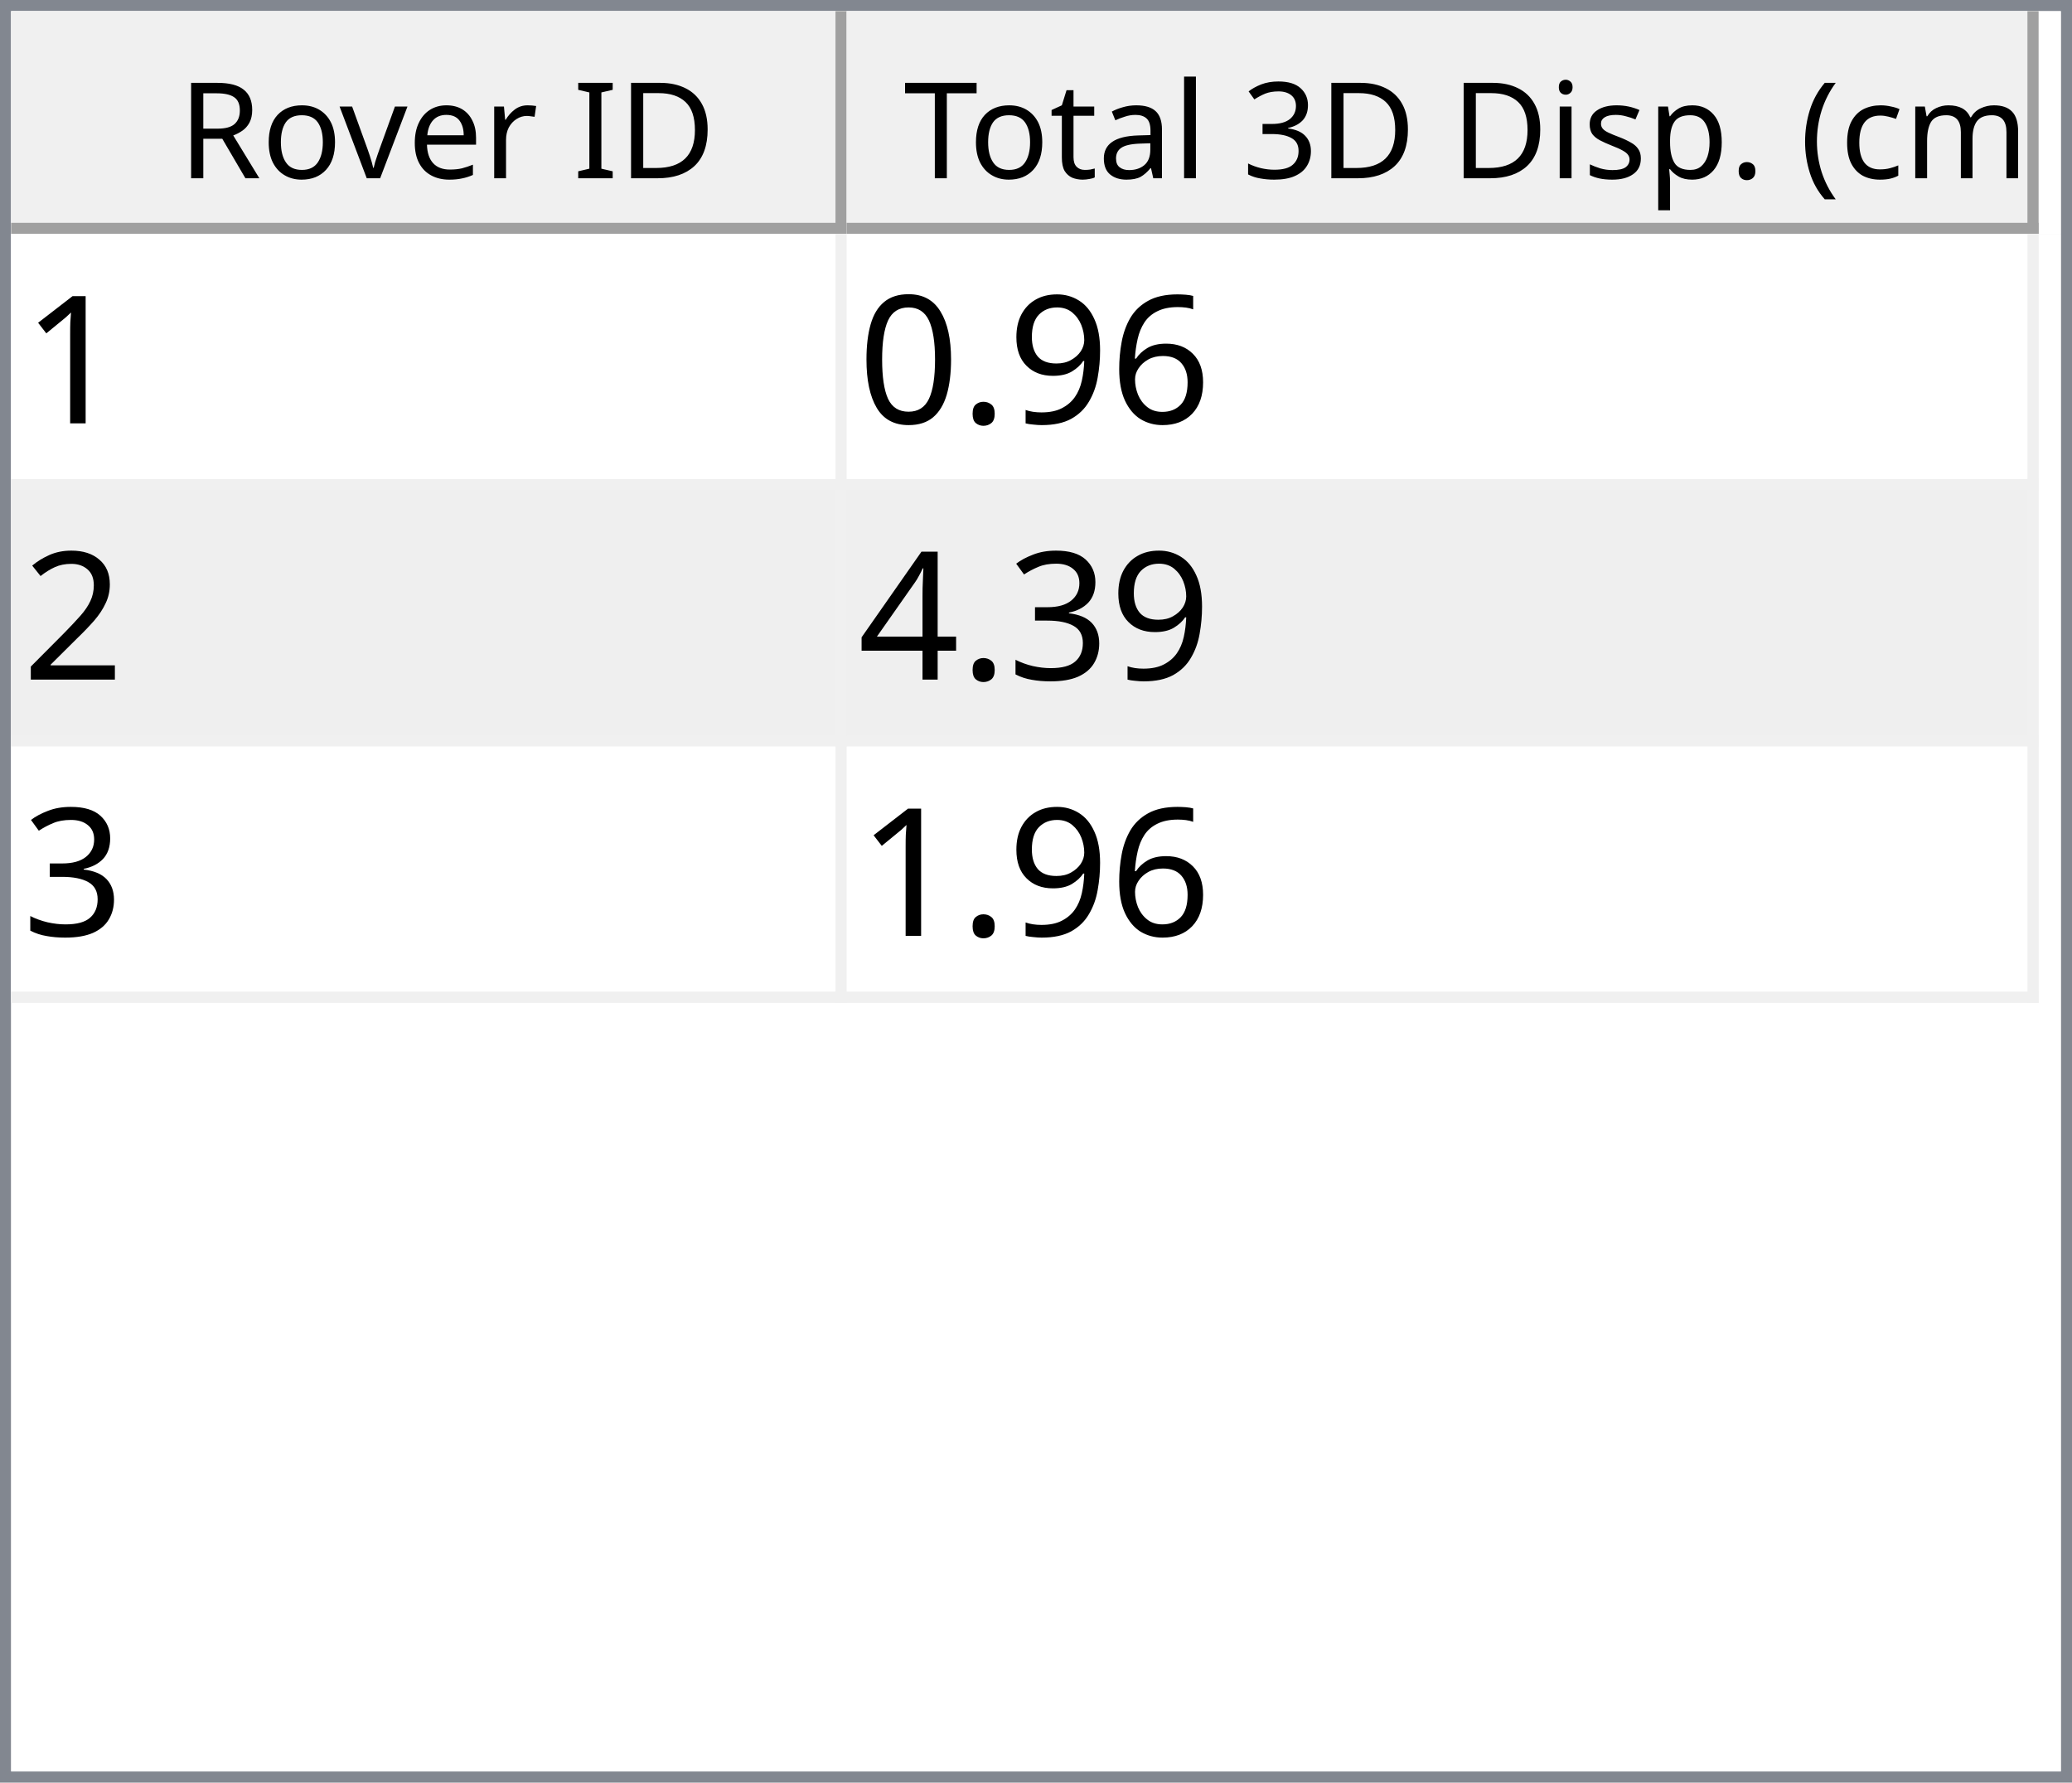
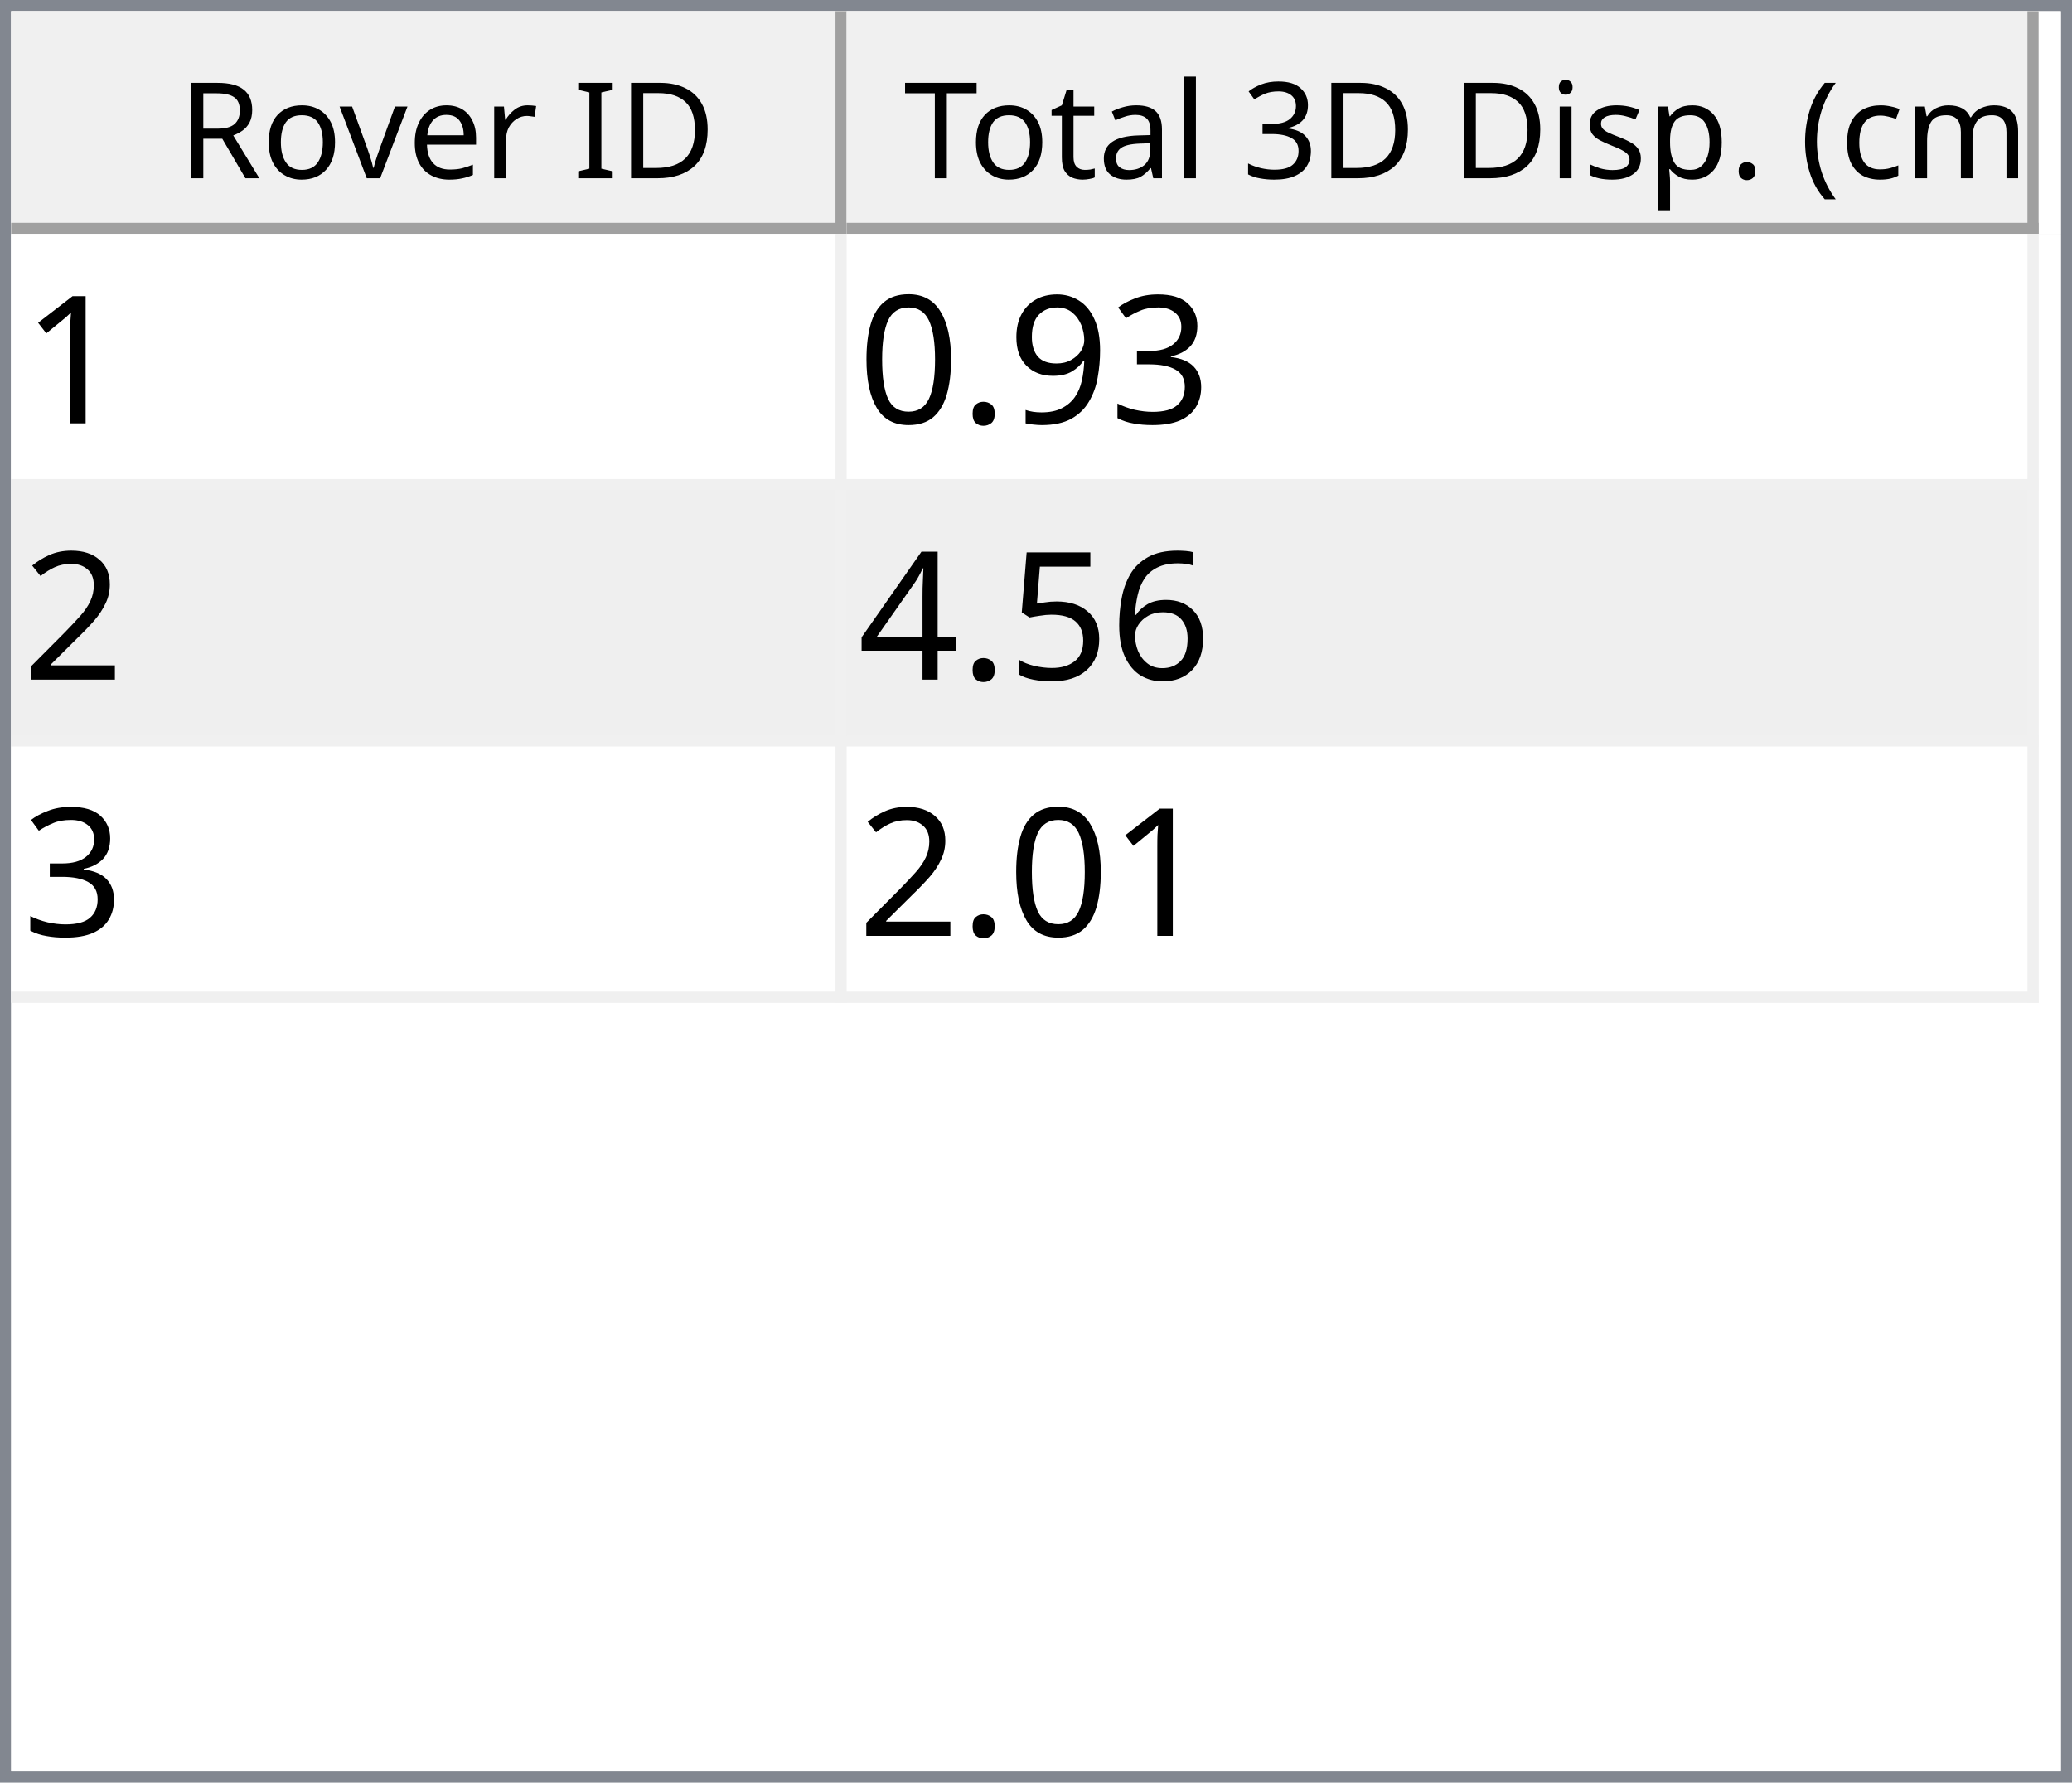
<svg xmlns="http://www.w3.org/2000/svg" style="fill-opacity:1; color-rendering:auto; color-interpolation:auto; text-rendering:auto; stroke:black; stroke-linecap:square; stroke-miterlimit:10; shape-rendering:auto; stroke-opacity:1; fill:black; stroke-dasharray:none; font-weight:normal; stroke-width:1; font-family:'Dialog'; font-style:normal; stroke-linejoin:miter; font-size:12px; stroke-dashoffset:0; image-rendering:auto;" width="186" height="160">
  <defs id="genericDefs" />
  <g>
    <defs id="defs1">
      <clipPath clipPathUnits="userSpaceOnUse" id="clipPath1">
        <path d="M0 0 L186 0 L186 160 L0 160 L0 0 Z" />
      </clipPath>
      <clipPath clipPathUnits="userSpaceOnUse" id="clipPath2">
        <path d="M0 0 L0 160 L186 160 L186 0 Z" />
      </clipPath>
      <clipPath clipPathUnits="userSpaceOnUse" id="clipPath3">
        <path d="M0 0 L0 20 L184 20 L184 0 Z" />
      </clipPath>
      <clipPath clipPathUnits="userSpaceOnUse" id="clipPath4">
        <path d="M0 0 L0 20 L75 20 L75 0 Z" />
      </clipPath>
      <clipPath clipPathUnits="userSpaceOnUse" id="clipPath5">
        <path d="M1 1 L1 19 L74 19 L74 1 Z" />
      </clipPath>
      <clipPath clipPathUnits="userSpaceOnUse" id="clipPath6">
        <path d="M0 0 L0 18 L73 18 L73 0 Z" />
      </clipPath>
      <clipPath clipPathUnits="userSpaceOnUse" id="clipPath7">
        <path d="M-0.5 -0.5 L-0.5 19.5 L74.5 19.5 L74.5 -0.5 Z" />
      </clipPath>
      <clipPath clipPathUnits="userSpaceOnUse" id="clipPath8">
        <path d="M0 0 L0 20 L107 20 L107 0 Z" />
      </clipPath>
      <clipPath clipPathUnits="userSpaceOnUse" id="clipPath9">
        <path d="M1 1 L1 19 L106 19 L106 1 Z" />
      </clipPath>
      <clipPath clipPathUnits="userSpaceOnUse" id="clipPath10">
        <path d="M0 0 L0 18 L105 18 L105 0 Z" />
      </clipPath>
      <clipPath clipPathUnits="userSpaceOnUse" id="clipPath11">
        <path d="M-0.5 -0.5 L-0.5 19.5 L106.5 19.5 L106.5 -0.5 Z" />
      </clipPath>
      <clipPath clipPathUnits="userSpaceOnUse" id="clipPath12">
        <path d="M0 0 L0 138 L184 138 L184 0 Z" />
      </clipPath>
      <clipPath clipPathUnits="userSpaceOnUse" id="clipPath13">
        <path d="M0 0 L0 69 L182 69 L182 0 Z" />
      </clipPath>
      <clipPath clipPathUnits="userSpaceOnUse" id="clipPath14">
        <path d="M-0.5 -0.5 L-0.5 68.5 L181.5 68.5 L181.5 -0.5 Z" />
      </clipPath>
      <clipPath clipPathUnits="userSpaceOnUse" id="clipPath15">
        <path d="M0 0 L0 22 L74 22 L74 0 Z" />
      </clipPath>
      <clipPath clipPathUnits="userSpaceOnUse" id="clipPath16">
        <path d="M0 0 L0 22 L106 22 L106 0 Z" />
      </clipPath>
      <font horiz-adv-x="64.551" id="font1">
        <font-face ascent="107.91" descent="25.098" units-per-em="100" style="font-style:normal; font-family:Segoe UI; font-weight:normal;" />
        <missing-glyph horiz-adv-x="64.551" d="M8.109 0 L8.109 68.266 L56.453 68.266 L56.453 0 L8.109 0 ZM15.328 7.234 L49.219 7.234 L49.219 61.031 L15.328 61.031 L15.328 7.234 Z" />
        <glyph unicode="D" horiz-adv-x="70.117" d="M9.188 0 L9.188 70.016 L28.516 70.016 Q65.531 70.016 65.531 35.891 Q65.531 19.672 55.25 9.836 Q44.969 0 27.734 0 L9.188 0 ZM17.391 62.594 L17.391 7.422 L27.828 7.422 Q41.609 7.422 49.273 14.797 Q56.938 22.172 56.938 35.688 Q56.938 62.594 28.328 62.594 L17.391 62.594 Z" />
        <glyph unicode="I" horiz-adv-x="26.611" d="M17.391 0 L9.188 0 L9.188 70.016 L17.391 70.016 L17.391 0 Z" />
        <glyph unicode=" " horiz-adv-x="27.393" d="" />
        <glyph unicode="r" horiz-adv-x="34.766" d="M34.188 41.891 Q32.078 43.5 28.125 43.5 Q23 43.5 19.555 38.672 Q16.109 33.844 16.109 25.484 L16.109 0 L8.109 0 L8.109 50 L16.109 50 L16.109 39.703 L16.312 39.703 Q18.016 44.969 21.531 47.922 Q25.047 50.875 29.391 50.875 Q32.516 50.875 34.188 50.203 L34.188 41.891 Z" />
        <glyph unicode="e" horiz-adv-x="52.295" d="M48.297 23 L12.984 23 Q13.188 14.656 17.484 10.109 Q21.781 5.562 29.297 5.562 Q37.75 5.562 44.828 11.141 L44.828 3.609 Q38.234 -1.172 27.391 -1.172 Q16.797 -1.172 10.742 5.641 Q4.688 12.453 4.688 24.812 Q4.688 36.469 11.305 43.82 Q17.922 51.172 27.734 51.172 Q37.547 51.172 42.922 44.828 Q48.297 38.484 48.297 27.203 L48.297 23 ZM40.094 29.781 Q40.047 36.719 36.75 40.578 Q33.453 44.438 27.594 44.438 Q21.922 44.438 17.969 40.383 Q14.016 36.328 13.094 29.781 L40.094 29.781 Z" />
        <glyph unicode="v" horiz-adv-x="47.9" d="M47.406 50 L27.484 0 L19.625 0 L0.688 50 L9.469 50 L22.172 13.672 Q23.578 9.672 23.922 6.688 L24.125 6.688 Q24.609 10.453 25.688 13.484 L38.969 50 L47.406 50 Z" />
        <glyph unicode="o" horiz-adv-x="58.594" d="M29 -1.172 Q17.922 -1.172 11.305 5.836 Q4.688 12.844 4.688 24.422 Q4.688 37.016 11.57 44.094 Q18.453 51.172 30.172 51.172 Q41.359 51.172 47.633 44.289 Q53.906 37.406 53.906 25.203 Q53.906 13.234 47.141 6.031 Q40.375 -1.172 29 -1.172 ZM29.594 44.438 Q21.875 44.438 17.383 39.188 Q12.891 33.938 12.891 24.703 Q12.891 15.828 17.43 10.695 Q21.969 5.562 29.594 5.562 Q37.359 5.562 41.531 10.594 Q45.703 15.625 45.703 24.906 Q45.703 34.281 41.531 39.359 Q37.359 44.438 29.594 44.438 Z" />
        <glyph unicode="R" horiz-adv-x="59.814" d="M59.375 0 L49.609 0 L37.891 19.625 Q36.281 22.359 34.766 24.289 Q33.25 26.219 31.664 27.438 Q30.078 28.656 28.25 29.219 Q26.422 29.781 24.125 29.781 L17.391 29.781 L17.391 0 L9.188 0 L9.188 70.016 L30.078 70.016 Q34.672 70.016 38.555 68.867 Q42.438 67.719 45.289 65.375 Q48.141 63.031 49.758 59.547 Q51.375 56.062 51.375 51.375 Q51.375 47.703 50.273 44.656 Q49.172 41.609 47.148 39.211 Q45.125 36.812 42.266 35.133 Q39.406 33.453 35.844 32.516 L35.844 32.328 Q37.594 31.547 38.891 30.547 Q40.188 29.547 41.359 28.18 Q42.531 26.812 43.68 25.078 Q44.828 23.344 46.234 21.047 L59.375 0 ZM17.391 62.594 L17.391 37.203 L28.516 37.203 Q31.594 37.203 34.203 38.133 Q36.812 39.062 38.719 40.797 Q40.625 42.531 41.703 45.047 Q42.781 47.562 42.781 50.688 Q42.781 56.297 39.141 59.445 Q35.5 62.594 28.609 62.594 L17.391 62.594 Z" />
        <glyph unicode=")" horiz-adv-x="30.176" d="M8.297 -15.922 L1.172 -15.922 Q16.406 2.344 16.406 26.812 Q16.406 51.469 1.078 70.016 L8.297 70.016 Q23.531 52.156 23.531 26.703 Q23.531 1.375 8.297 -15.922 Z" />
        <glyph unicode="m" horiz-adv-x="86.133" d="M79.109 0 L71.094 0 L71.094 28.719 Q71.094 37.016 68.531 40.727 Q65.969 44.438 59.906 44.438 Q54.781 44.438 51.195 39.75 Q47.609 35.062 47.609 28.516 L47.609 0 L39.594 0 L39.594 29.688 Q39.594 44.438 28.219 44.438 Q22.953 44.438 19.531 40.016 Q16.109 35.594 16.109 28.516 L16.109 0 L8.109 0 L8.109 50 L16.109 50 L16.109 42.094 L16.312 42.094 Q21.625 51.172 31.844 51.172 Q36.969 51.172 40.773 48.312 Q44.578 45.453 46 40.828 Q51.562 51.172 62.594 51.172 Q79.109 51.172 79.109 30.812 L79.109 0 Z" />
        <glyph unicode="c" horiz-adv-x="46.191" d="M42.188 2.297 Q36.422 -1.172 28.516 -1.172 Q17.828 -1.172 11.258 5.789 Q4.688 12.75 4.688 23.828 Q4.688 36.188 11.766 43.68 Q18.844 51.172 30.672 51.172 Q37.25 51.172 42.281 48.734 L42.281 40.531 Q36.719 44.438 30.375 44.438 Q22.703 44.438 17.797 38.945 Q12.891 33.453 12.891 24.516 Q12.891 15.719 17.508 10.641 Q22.125 5.562 29.891 5.562 Q36.422 5.562 42.188 9.906 L42.188 2.297 Z" />
        <glyph unicode="(" horiz-adv-x="30.176" d="M29.109 -15.922 L21.969 -15.922 Q6.844 1.375 6.844 26.703 Q6.844 52.156 21.969 70.016 L29.203 70.016 Q13.875 51.469 13.875 26.812 Q13.875 2.344 29.109 -15.922 Z" />
        <glyph unicode="." horiz-adv-x="21.68" d="M10.891 -1.078 Q8.641 -1.078 7.055 0.539 Q5.469 2.156 5.469 4.391 Q5.469 6.641 7.055 8.273 Q8.641 9.906 10.891 9.906 Q13.188 9.906 14.797 8.273 Q16.406 6.641 16.406 4.391 Q16.406 2.156 14.797 0.539 Q13.188 -1.078 10.891 -1.078 Z" />
        <glyph unicode="p" horiz-adv-x="58.789" d="M16.312 7.234 L16.109 7.234 L16.109 -23 L8.109 -23 L8.109 50 L16.109 50 L16.109 41.219 L16.312 41.219 Q22.219 51.172 33.594 51.172 Q43.266 51.172 48.688 44.461 Q54.109 37.75 54.109 26.469 Q54.109 13.922 48 6.375 Q41.891 -1.172 31.297 -1.172 Q21.578 -1.172 16.312 7.234 ZM16.109 27.391 L16.109 20.406 Q16.109 14.203 20.141 9.883 Q24.172 5.562 30.375 5.562 Q37.641 5.562 41.773 11.133 Q45.906 16.703 45.906 26.609 Q45.906 34.969 42.047 39.703 Q38.188 44.438 31.594 44.438 Q24.609 44.438 20.359 39.578 Q16.109 34.719 16.109 27.391 Z" />
        <glyph unicode="s" horiz-adv-x="42.432" d="M5.078 1.812 L5.078 10.406 Q11.625 5.562 19.484 5.562 Q30.031 5.562 30.031 12.594 Q30.031 14.594 29.125 15.992 Q28.219 17.391 26.68 18.461 Q25.141 19.531 23.07 20.383 Q21 21.234 18.609 22.172 Q15.281 23.484 12.766 24.828 Q10.25 26.172 8.57 27.859 Q6.891 29.547 6.031 31.695 Q5.172 33.844 5.172 36.719 Q5.172 40.234 6.789 42.945 Q8.406 45.656 11.086 47.484 Q13.766 49.312 17.211 50.242 Q20.656 51.172 24.312 51.172 Q30.812 51.172 35.938 48.922 L35.938 40.828 Q30.422 44.438 23.25 44.438 Q21 44.438 19.195 43.922 Q17.391 43.406 16.094 42.477 Q14.797 41.547 14.086 40.258 Q13.375 38.969 13.375 37.406 Q13.375 35.453 14.086 34.133 Q14.797 32.812 16.164 31.789 Q17.531 30.766 19.484 29.938 Q21.438 29.109 23.922 28.125 Q27.25 26.859 29.883 25.516 Q32.516 24.172 34.375 22.484 Q36.234 20.797 37.234 18.602 Q38.234 16.406 38.234 13.375 Q38.234 9.672 36.602 6.938 Q34.969 4.203 32.234 2.398 Q29.5 0.594 25.93 -0.289 Q22.359 -1.172 18.453 -1.172 Q10.75 -1.172 5.078 1.812 Z" />
        <glyph unicode="i" horiz-adv-x="24.219" d="M12.203 62.703 Q10.062 62.703 8.547 64.164 Q7.031 65.625 7.031 67.875 Q7.031 70.125 8.547 71.609 Q10.062 73.094 12.203 73.094 Q14.406 73.094 15.945 71.609 Q17.484 70.125 17.484 67.875 Q17.484 65.719 15.945 64.211 Q14.406 62.703 12.203 62.703 ZM16.109 0 L8.109 0 L8.109 50 L16.109 50 L16.109 0 Z" />
        <glyph unicode="3" horiz-adv-x="53.906" d="M46.531 19.828 Q46.531 15.094 44.75 11.211 Q42.969 7.328 39.719 4.57 Q36.469 1.812 31.93 0.297 Q27.391 -1.219 21.922 -1.219 Q11.922 -1.219 6 2.594 L6 11.188 Q13.094 5.609 22.219 5.609 Q25.875 5.609 28.828 6.539 Q31.781 7.469 33.906 9.227 Q36.031 10.984 37.18 13.477 Q38.328 15.969 38.328 19.094 Q38.328 32.812 18.797 32.812 L12.984 32.812 L12.984 39.594 L18.5 39.594 Q35.797 39.594 35.797 52.484 Q35.797 64.406 22.609 64.406 Q15.188 64.406 8.688 59.422 L8.688 67.188 Q15.375 71.188 24.609 71.188 Q29 71.188 32.57 69.969 Q36.141 68.75 38.68 66.555 Q41.219 64.359 42.609 61.281 Q44 58.203 44 54.5 Q44 40.672 30.031 36.719 L30.031 36.531 Q33.594 36.141 36.625 34.797 Q39.656 33.453 41.852 31.305 Q44.047 29.156 45.289 26.25 Q46.531 23.344 46.531 19.828 Z" />
        <glyph unicode="l" horiz-adv-x="24.219" d="M16.109 0 L8.109 0 L8.109 74.031 L16.109 74.031 L16.109 0 Z" />
        <glyph unicode="a" horiz-adv-x="50.879" d="M43.891 0 L35.891 0 L35.891 7.812 L35.688 7.812 Q30.469 -1.172 20.312 -1.172 Q12.844 -1.172 8.617 2.781 Q4.391 6.734 4.391 13.281 Q4.391 27.297 20.906 29.594 L35.891 31.688 Q35.891 44.438 25.594 44.438 Q16.547 44.438 9.281 38.281 L9.281 46.484 Q16.656 51.172 26.266 51.172 Q43.891 51.172 43.891 32.516 L43.891 0 ZM35.891 25.297 L23.828 23.641 Q18.266 22.859 15.43 20.875 Q12.594 18.891 12.594 13.875 Q12.594 10.203 15.211 7.883 Q17.828 5.562 22.172 5.562 Q28.125 5.562 32.008 9.742 Q35.891 13.922 35.891 20.312 L35.891 25.297 Z" />
        <glyph unicode="t" horiz-adv-x="33.887" d="M31.297 0.484 Q28.469 -1.078 23.828 -1.078 Q10.688 -1.078 10.688 13.578 L10.688 43.172 L2.094 43.172 L2.094 50 L10.688 50 L10.688 62.203 L18.703 64.797 L18.703 50 L31.297 50 L31.297 43.172 L18.703 43.172 L18.703 14.984 Q18.703 9.969 20.414 7.82 Q22.125 5.672 26.078 5.672 Q29.109 5.672 31.297 7.328 L31.297 0.484 Z" />
        <glyph unicode="T" horiz-adv-x="52.393" d="M50.594 62.594 L30.375 62.594 L30.375 0 L22.172 0 L22.172 62.594 L2 62.594 L2 70.016 L50.594 70.016 L50.594 62.594 Z" />
      </font>
      <font horiz-adv-x="75.0" id="font2">
        <font-face ascent="100.537" descent="21.973" units-per-em="100" style="font-style:normal; font-family:sans-serif; font-weight:normal;" />
        <missing-glyph horiz-adv-x="75.0" d="M12.5 0 L12.5 62.5 L62.5 62.5 L62.5 0 L12.5 0 ZM14.062 1.562 L60.938 1.562 L60.938 60.938 L14.062 60.938 L14.062 1.562 Z" />
        <glyph unicode="1" horiz-adv-x="55.615" d="M37.25 0 L28.469 0 L28.469 56 Q25.297 52.984 20.141 49.953 Q14.984 46.922 10.891 45.406 L10.891 53.906 Q18.266 57.375 23.781 62.305 Q29.297 67.234 31.594 71.875 L37.25 71.875 L37.25 0 Z" />
-         <glyph unicode="6" horiz-adv-x="55.615" d="M49.75 54.047 L41.016 53.375 Q39.844 58.547 37.703 60.891 Q34.125 64.656 28.906 64.656 Q24.703 64.656 21.531 62.312 Q17.391 59.281 14.992 53.469 Q12.594 47.656 12.5 36.922 Q15.672 41.75 20.266 44.094 Q24.859 46.438 29.891 46.438 Q38.672 46.438 44.852 39.969 Q51.031 33.5 51.031 23.25 Q51.031 16.5 48.125 10.719 Q45.219 4.938 40.141 1.859 Q35.062 -1.219 28.609 -1.219 Q17.625 -1.219 10.695 6.859 Q3.766 14.938 3.766 33.5 Q3.766 54.25 11.422 63.672 Q18.109 71.875 29.438 71.875 Q37.891 71.875 43.289 67.141 Q48.688 62.406 49.75 54.047 ZM13.875 23.188 Q13.875 18.656 15.797 14.508 Q17.719 10.359 21.188 8.18 Q24.656 6 28.469 6 Q34.031 6 38.039 10.492 Q42.047 14.984 42.047 22.703 Q42.047 30.125 38.086 34.398 Q34.125 38.672 28.125 38.672 Q22.172 38.672 18.023 34.398 Q13.875 30.125 13.875 23.188 Z" />
+         <glyph unicode="3" horiz-adv-x="55.615" d="M4.203 18.891 L12.984 20.062 Q14.5 12.594 18.141 9.297 Q21.781 6 27 6 Q33.203 6 37.477 10.297 Q41.75 14.594 41.75 20.953 Q41.75 27 37.797 30.93 Q33.844 34.859 27.734 34.859 Q25.25 34.859 21.531 33.891 L22.516 41.609 Q23.391 41.5 23.922 41.5 Q29.547 41.5 34.039 44.43 Q38.531 47.359 38.531 53.469 Q38.531 58.297 35.258 61.477 Q31.984 64.656 26.812 64.656 Q21.688 64.656 18.266 61.43 Q14.844 58.203 13.875 51.766 L5.078 53.328 Q6.688 62.156 12.398 67.016 Q18.109 71.875 26.609 71.875 Q32.469 71.875 37.398 69.359 Q42.328 66.844 44.945 62.5 Q47.562 58.156 47.562 53.266 Q47.562 48.641 45.07 44.828 Q42.578 41.016 37.703 38.766 Q44.047 37.312 47.562 32.695 Q51.078 28.078 51.078 21.141 Q51.078 11.766 44.242 5.25 Q37.406 -1.266 26.953 -1.266 Q17.531 -1.266 11.305 4.352 Q5.078 9.969 4.203 18.891 Z" />
        <glyph unicode="9" horiz-adv-x="55.615" d="M5.469 16.547 L13.922 17.328 Q14.984 11.375 18.016 8.688 Q21.047 6 25.781 6 Q29.828 6 32.883 7.859 Q35.938 9.719 37.891 12.82 Q39.844 15.922 41.164 21.195 Q42.484 26.469 42.484 31.938 Q42.484 32.516 42.438 33.688 Q39.797 29.5 35.234 26.883 Q30.672 24.266 25.344 24.266 Q16.453 24.266 10.305 30.711 Q4.156 37.156 4.156 47.703 Q4.156 58.594 10.578 65.234 Q17 71.875 26.656 71.875 Q33.641 71.875 39.43 68.117 Q45.219 64.359 48.219 57.398 Q51.219 50.438 51.219 37.25 Q51.219 23.531 48.242 15.406 Q45.266 7.281 39.383 3.031 Q33.5 -1.219 25.594 -1.219 Q17.188 -1.219 11.867 3.445 Q6.547 8.109 5.469 16.547 ZM41.453 48.141 Q41.453 55.719 37.43 60.156 Q33.406 64.594 27.734 64.594 Q21.875 64.594 17.531 59.812 Q13.188 55.031 13.188 47.406 Q13.188 40.578 17.312 36.305 Q21.438 32.031 27.484 32.031 Q33.594 32.031 37.523 36.305 Q41.453 40.578 41.453 48.141 Z" />
        <glyph unicode="." horiz-adv-x="27.783" d="M9.078 0 L9.078 10.016 L19.094 10.016 L19.094 0 L9.078 0 Z" />
        <glyph unicode="0" horiz-adv-x="55.615" d="M4.156 35.297 Q4.156 48 6.766 55.742 Q9.375 63.484 14.523 67.68 Q19.672 71.875 27.484 71.875 Q33.25 71.875 37.594 69.555 Q41.938 67.234 44.773 62.867 Q47.609 58.5 49.219 52.227 Q50.828 45.953 50.828 35.297 Q50.828 22.703 48.242 14.969 Q45.656 7.234 40.508 3.008 Q35.359 -1.219 27.484 -1.219 Q17.141 -1.219 11.234 6.203 Q4.156 15.141 4.156 35.297 ZM13.188 35.297 Q13.188 17.672 17.312 11.836 Q21.438 6 27.484 6 Q33.547 6 37.672 11.859 Q41.797 17.719 41.797 35.297 Q41.797 52.984 37.672 58.789 Q33.547 64.594 27.391 64.594 Q21.344 64.594 17.719 59.469 Q13.188 52.938 13.188 35.297 Z" />
        <glyph unicode="2" horiz-adv-x="55.615" d="M50.344 8.453 L50.344 0 L3.031 0 Q2.938 3.172 4.047 6.109 Q5.859 10.938 9.836 15.625 Q13.812 20.312 21.344 26.469 Q33.016 36.031 37.117 41.625 Q41.219 47.219 41.219 52.203 Q41.219 57.422 37.477 61.008 Q33.734 64.594 27.734 64.594 Q21.391 64.594 17.578 60.789 Q13.766 56.984 13.719 50.25 L4.688 51.172 Q5.609 61.281 11.664 66.578 Q17.719 71.875 27.938 71.875 Q38.234 71.875 44.242 66.164 Q50.25 60.453 50.25 52 Q50.25 47.703 48.492 43.555 Q46.734 39.406 42.656 34.812 Q38.578 30.219 29.109 22.219 Q21.188 15.578 18.945 13.211 Q16.703 10.844 15.234 8.453 L50.344 8.453 Z" />
-         <glyph unicode="3" horiz-adv-x="55.615" d="M4.203 18.891 L12.984 20.062 Q14.5 12.594 18.141 9.297 Q21.781 6 27 6 Q33.203 6 37.477 10.297 Q41.75 14.594 41.75 20.953 Q41.75 27 37.797 30.93 Q33.844 34.859 27.734 34.859 Q25.25 34.859 21.531 33.891 L22.516 41.609 Q23.391 41.5 23.922 41.5 Q29.547 41.5 34.039 44.43 Q38.531 47.359 38.531 53.469 Q38.531 58.297 35.258 61.477 Q31.984 64.656 26.812 64.656 Q21.688 64.656 18.266 61.43 Q14.844 58.203 13.875 51.766 L5.078 53.328 Q6.688 62.156 12.398 67.016 Q18.109 71.875 26.609 71.875 Q32.469 71.875 37.398 69.359 Q42.328 66.844 44.945 62.5 Q47.562 58.156 47.562 53.266 Q47.562 48.641 45.07 44.828 Q42.578 41.016 37.703 38.766 Q44.047 37.312 47.562 32.695 Q51.078 28.078 51.078 21.141 Q51.078 11.766 44.242 5.25 Q37.406 -1.266 26.953 -1.266 Q17.531 -1.266 11.305 4.352 Q5.078 9.969 4.203 18.891 Z" />
+         <glyph unicode="6" horiz-adv-x="55.615" d="M49.75 54.047 L41.016 53.375 Q39.844 58.547 37.703 60.891 Q34.125 64.656 28.906 64.656 Q24.703 64.656 21.531 62.312 Q17.391 59.281 14.992 53.469 Q12.594 47.656 12.5 36.922 Q15.672 41.75 20.266 44.094 Q24.859 46.438 29.891 46.438 Q38.672 46.438 44.852 39.969 Q51.031 33.5 51.031 23.25 Q51.031 16.5 48.125 10.719 Q45.219 4.938 40.141 1.859 Q35.062 -1.219 28.609 -1.219 Q17.625 -1.219 10.695 6.859 Q3.766 14.938 3.766 33.5 Q3.766 54.25 11.422 63.672 Q18.109 71.875 29.438 71.875 Q37.891 71.875 43.289 67.141 Q48.688 62.406 49.75 54.047 ZM13.875 23.188 Q13.875 18.656 15.797 14.508 Q17.719 10.359 21.188 8.18 Q24.656 6 28.469 6 Q34.031 6 38.039 10.492 Q42.047 14.984 42.047 22.703 Q42.047 30.125 38.086 34.398 Q34.125 38.672 28.125 38.672 Q22.172 38.672 18.023 34.398 Q13.875 30.125 13.875 23.188 Z" />
+         <glyph unicode="5" horiz-adv-x="55.615" d="M4.156 18.75 L13.375 19.531 Q14.406 12.797 18.141 9.398 Q21.875 6 27.156 6 Q33.5 6 37.891 10.789 Q42.281 15.578 42.281 23.484 Q42.281 31 38.062 35.352 Q33.844 39.703 27 39.703 Q22.75 39.703 19.336 37.773 Q15.922 35.844 13.969 32.766 L5.719 33.844 L12.641 70.609 L48.25 70.609 L48.25 62.203 L19.672 62.203 L15.828 42.969 Q22.266 47.469 29.344 47.469 Q38.719 47.469 45.164 40.969 Q51.609 34.469 51.609 24.266 Q51.609 14.547 45.953 7.469 Q39.062 -1.219 27.156 -1.219 Q17.391 -1.219 11.211 4.25 Q5.031 9.719 4.156 18.75 Z" />
        <glyph unicode="4" horiz-adv-x="55.615" d="M32.328 0 L32.328 17.141 L1.266 17.141 L1.266 25.203 L33.938 71.578 L41.109 71.578 L41.109 25.203 L50.781 25.203 L50.781 17.141 L41.109 17.141 L41.109 0 L32.328 0 ZM32.328 25.203 L32.328 57.469 L9.906 25.203 L32.328 25.203 Z" />
      </font>
    </defs>
    <g style="fill:white; stroke:white;">
      <rect x="0" y="0" width="186" style="clip-path:url(#clipPath1); stroke:none;" height="160" />
    </g>
    <g style="fill:white; text-rendering:optimizeSpeed; color-rendering:optimizeSpeed; image-rendering:optimizeSpeed; shape-rendering:crispEdges; stroke:white; color-interpolation:sRGB;">
      <rect x="0" width="186" height="160" y="0" style="stroke:none;" />
      <path style="stroke:none;" d="M0 160 L186 160 L186 0 L0 0 Z" />
    </g>
    <g style="fill:rgb(240,240,240); font-family:'Segoe UI'; stroke:rgb(240,240,240);">
      <rect x="0" y="0" width="186" style="clip-path:url(#clipPath2); stroke:none;" height="160" />
    </g>
    <g style="fill:rgb(130,135,144); font-family:'Segoe UI'; stroke:rgb(130,135,144);">
      <path d="M0 0 L186 0 L186 160 L0 160 L0 0 ZM1 1 L185 1 L185 159 L1 159 L1 1 Z" style="fill-rule:evenodd; clip-path:url(#clipPath2); stroke:none;" />
    </g>
    <g style="fill:white; font-family:'Segoe UI'; stroke:white;" transform="translate(1,1)">
      <rect x="0" y="0" width="184" style="clip-path:url(#clipPath3); stroke:none;" height="20" />
    </g>
    <g style="fill:rgb(240,240,240); font-family:'Segoe UI'; stroke:rgb(240,240,240);" transform="translate(1,1)">
      <rect x="0" y="0" width="75" style="clip-path:url(#clipPath4); stroke:none;" height="20" />
    </g>
    <g style="font-family:'Segoe UI';" transform="translate(2,2)">
      <text x="14" xml:space="preserve" y="14" style="clip-path:url(#clipPath6); stroke:none;">Rover ID</text>
    </g>
    <g style="fill:rgb(160,160,160); font-family:'Segoe UI'; stroke:rgb(160,160,160); stroke-linejoin:bevel;" transform="translate(1.5,1.5)">
      <line x1="74" x2="74" y1="0" style="fill:none; clip-path:url(#clipPath7);" y2="19" />
    </g>
    <g style="fill:rgb(160,160,160); font-family:'Segoe UI'; stroke:rgb(160,160,160); stroke-linejoin:bevel;" transform="matrix(1,0,0,1,1,1) translate(0.5,0.5)">
      <line x1="0" x2="74" y1="19" style="fill:none; clip-path:url(#clipPath7);" y2="19" />
    </g>
    <g style="fill:rgb(240,240,240); font-family:'Segoe UI'; stroke:rgb(240,240,240);" transform="translate(76,1)">
      <rect x="0" y="0" width="107" style="clip-path:url(#clipPath8); stroke:none;" height="20" />
    </g>
    <g style="font-family:'Segoe UI';" transform="translate(77,2)">
      <text x="1" xml:space="preserve" y="14" style="clip-path:url(#clipPath10); stroke:none;"> Total 3D Disp. (cm)</text>
    </g>
    <g style="fill:rgb(160,160,160); font-family:'Segoe UI'; stroke:rgb(160,160,160); stroke-linejoin:bevel;" transform="translate(76.5,1.5)">
      <line x1="106" x2="106" y1="0" style="fill:none; clip-path:url(#clipPath11);" y2="19" />
    </g>
    <g style="fill:rgb(160,160,160); font-family:'Segoe UI'; stroke:rgb(160,160,160); stroke-linejoin:bevel;" transform="matrix(1,0,0,1,76,1) translate(0.5,0.5)">
      <line x1="0" x2="106" y1="19" style="fill:none; clip-path:url(#clipPath11);" y2="19" />
    </g>
    <g style="fill:white; font-family:'Segoe UI'; stroke:white;" transform="translate(1,21)">
      <rect x="0" y="0" width="184" style="clip-path:url(#clipPath12); stroke:none;" height="138" />
    </g>
    <g style="fill:rgb(240,240,240); font-size:16px; font-family:sans-serif; stroke:rgb(240,240,240);" transform="translate(1,21)">
      <rect x="0" y="0" width="182" style="clip-path:url(#clipPath13); stroke:none;" height="69" />
      <line transform="translate(0.5,0.5)" x1="0" x2="181" y1="22" style="clip-path:url(#clipPath14); fill:none; stroke-linejoin:bevel;" y2="22" />
    </g>
    <g transform="matrix(1,0,0,1,1,21) translate(0.5,0.5)" style="fill:rgb(240,240,240); font-size:16px; font-family:sans-serif; stroke:rgb(240,240,240); stroke-linejoin:bevel;">
      <line x1="0" x2="181" y1="45" style="fill:none; clip-path:url(#clipPath14);" y2="45" />
    </g>
    <g transform="matrix(1,0,0,1,1,21) translate(0.5,0.5)" style="fill:rgb(240,240,240); font-size:16px; font-family:sans-serif; stroke:rgb(240,240,240); stroke-linejoin:bevel;">
      <line x1="0" x2="181" y1="68" style="fill:none; clip-path:url(#clipPath14);" y2="68" />
    </g>
    <g transform="matrix(1,0,0,1,1,21) translate(0.5,0.5)" style="fill:rgb(240,240,240); font-size:16px; font-family:sans-serif; stroke:rgb(240,240,240); stroke-linejoin:bevel;">
      <line x1="74" x2="74" y1="0" style="fill:none; clip-path:url(#clipPath14);" y2="68" />
    </g>
    <g transform="matrix(1,0,0,1,1,21) translate(0.5,0.5)" style="fill:rgb(240,240,240); font-size:16px; font-family:sans-serif; stroke:rgb(240,240,240); stroke-linejoin:bevel;">
      <line x1="181" x2="181" y1="0" style="fill:none; clip-path:url(#clipPath14);" y2="68" />
    </g>
    <g style="fill:white; font-size:16px; font-family:sans-serif; stroke:white;" transform="matrix(1,0,0,1,1,21)">
      <rect x="0" y="0" width="74" style="clip-path:url(#clipPath15); stroke:none;" height="22" />
      <text x="1" y="17" style="fill:black; clip-path:url(#clipPath15); stroke:none;" xml:space="preserve">1</text>
    </g>
    <g style="fill:white; font-size:16px; font-family:sans-serif; stroke:white;" transform="matrix(1,0,0,1,1,21) translate(75,0)">
      <rect x="0" y="0" width="106" style="clip-path:url(#clipPath16); stroke:none;" height="22" />
-       <text x="1" y="17" style="fill:black; clip-path:url(#clipPath16); stroke:none;" xml:space="preserve">0.96</text>
+       <text x="1" y="17" style="fill:black; clip-path:url(#clipPath16); stroke:none;" xml:space="preserve">0.93</text>
    </g>
    <g style="fill:rgb(239,239,239); font-size:16px; font-family:sans-serif; stroke:rgb(239,239,239);" transform="matrix(1,0,0,1,1,21) translate(0,23)">
      <rect x="0" y="0" width="74" style="clip-path:url(#clipPath15); stroke:none;" height="22" />
      <text x="1" y="17" style="fill:black; clip-path:url(#clipPath15); stroke:none;" xml:space="preserve">2</text>
    </g>
    <g style="fill:rgb(239,239,239); font-size:16px; font-family:sans-serif; stroke:rgb(239,239,239);" transform="matrix(1,0,0,1,1,21) translate(75,23)">
      <rect x="0" y="0" width="106" style="clip-path:url(#clipPath16); stroke:none;" height="22" />
-       <text x="1" y="17" style="fill:black; clip-path:url(#clipPath16); stroke:none;" xml:space="preserve">4.39</text>
+       <text x="1" y="17" style="fill:black; clip-path:url(#clipPath16); stroke:none;" xml:space="preserve">4.56</text>
    </g>
    <g style="fill:white; font-size:16px; font-family:sans-serif; stroke:white;" transform="matrix(1,0,0,1,1,21) translate(0,46)">
      <rect x="0" y="0" width="74" style="clip-path:url(#clipPath15); stroke:none;" height="22" />
      <text x="1" y="17" style="fill:black; clip-path:url(#clipPath15); stroke:none;" xml:space="preserve">3</text>
    </g>
    <g style="fill:white; font-size:16px; font-family:sans-serif; stroke:white;" transform="matrix(1,0,0,1,1,21) translate(75,46)">
      <rect x="0" y="0" width="106" style="clip-path:url(#clipPath16); stroke:none;" height="22" />
-       <text x="1" y="17" style="fill:black; clip-path:url(#clipPath16); stroke:none;" xml:space="preserve">1.96</text>
+       <text x="1" y="17" style="fill:black; clip-path:url(#clipPath16); stroke:none;" xml:space="preserve">2.01</text>
    </g>
  </g>
</svg>
